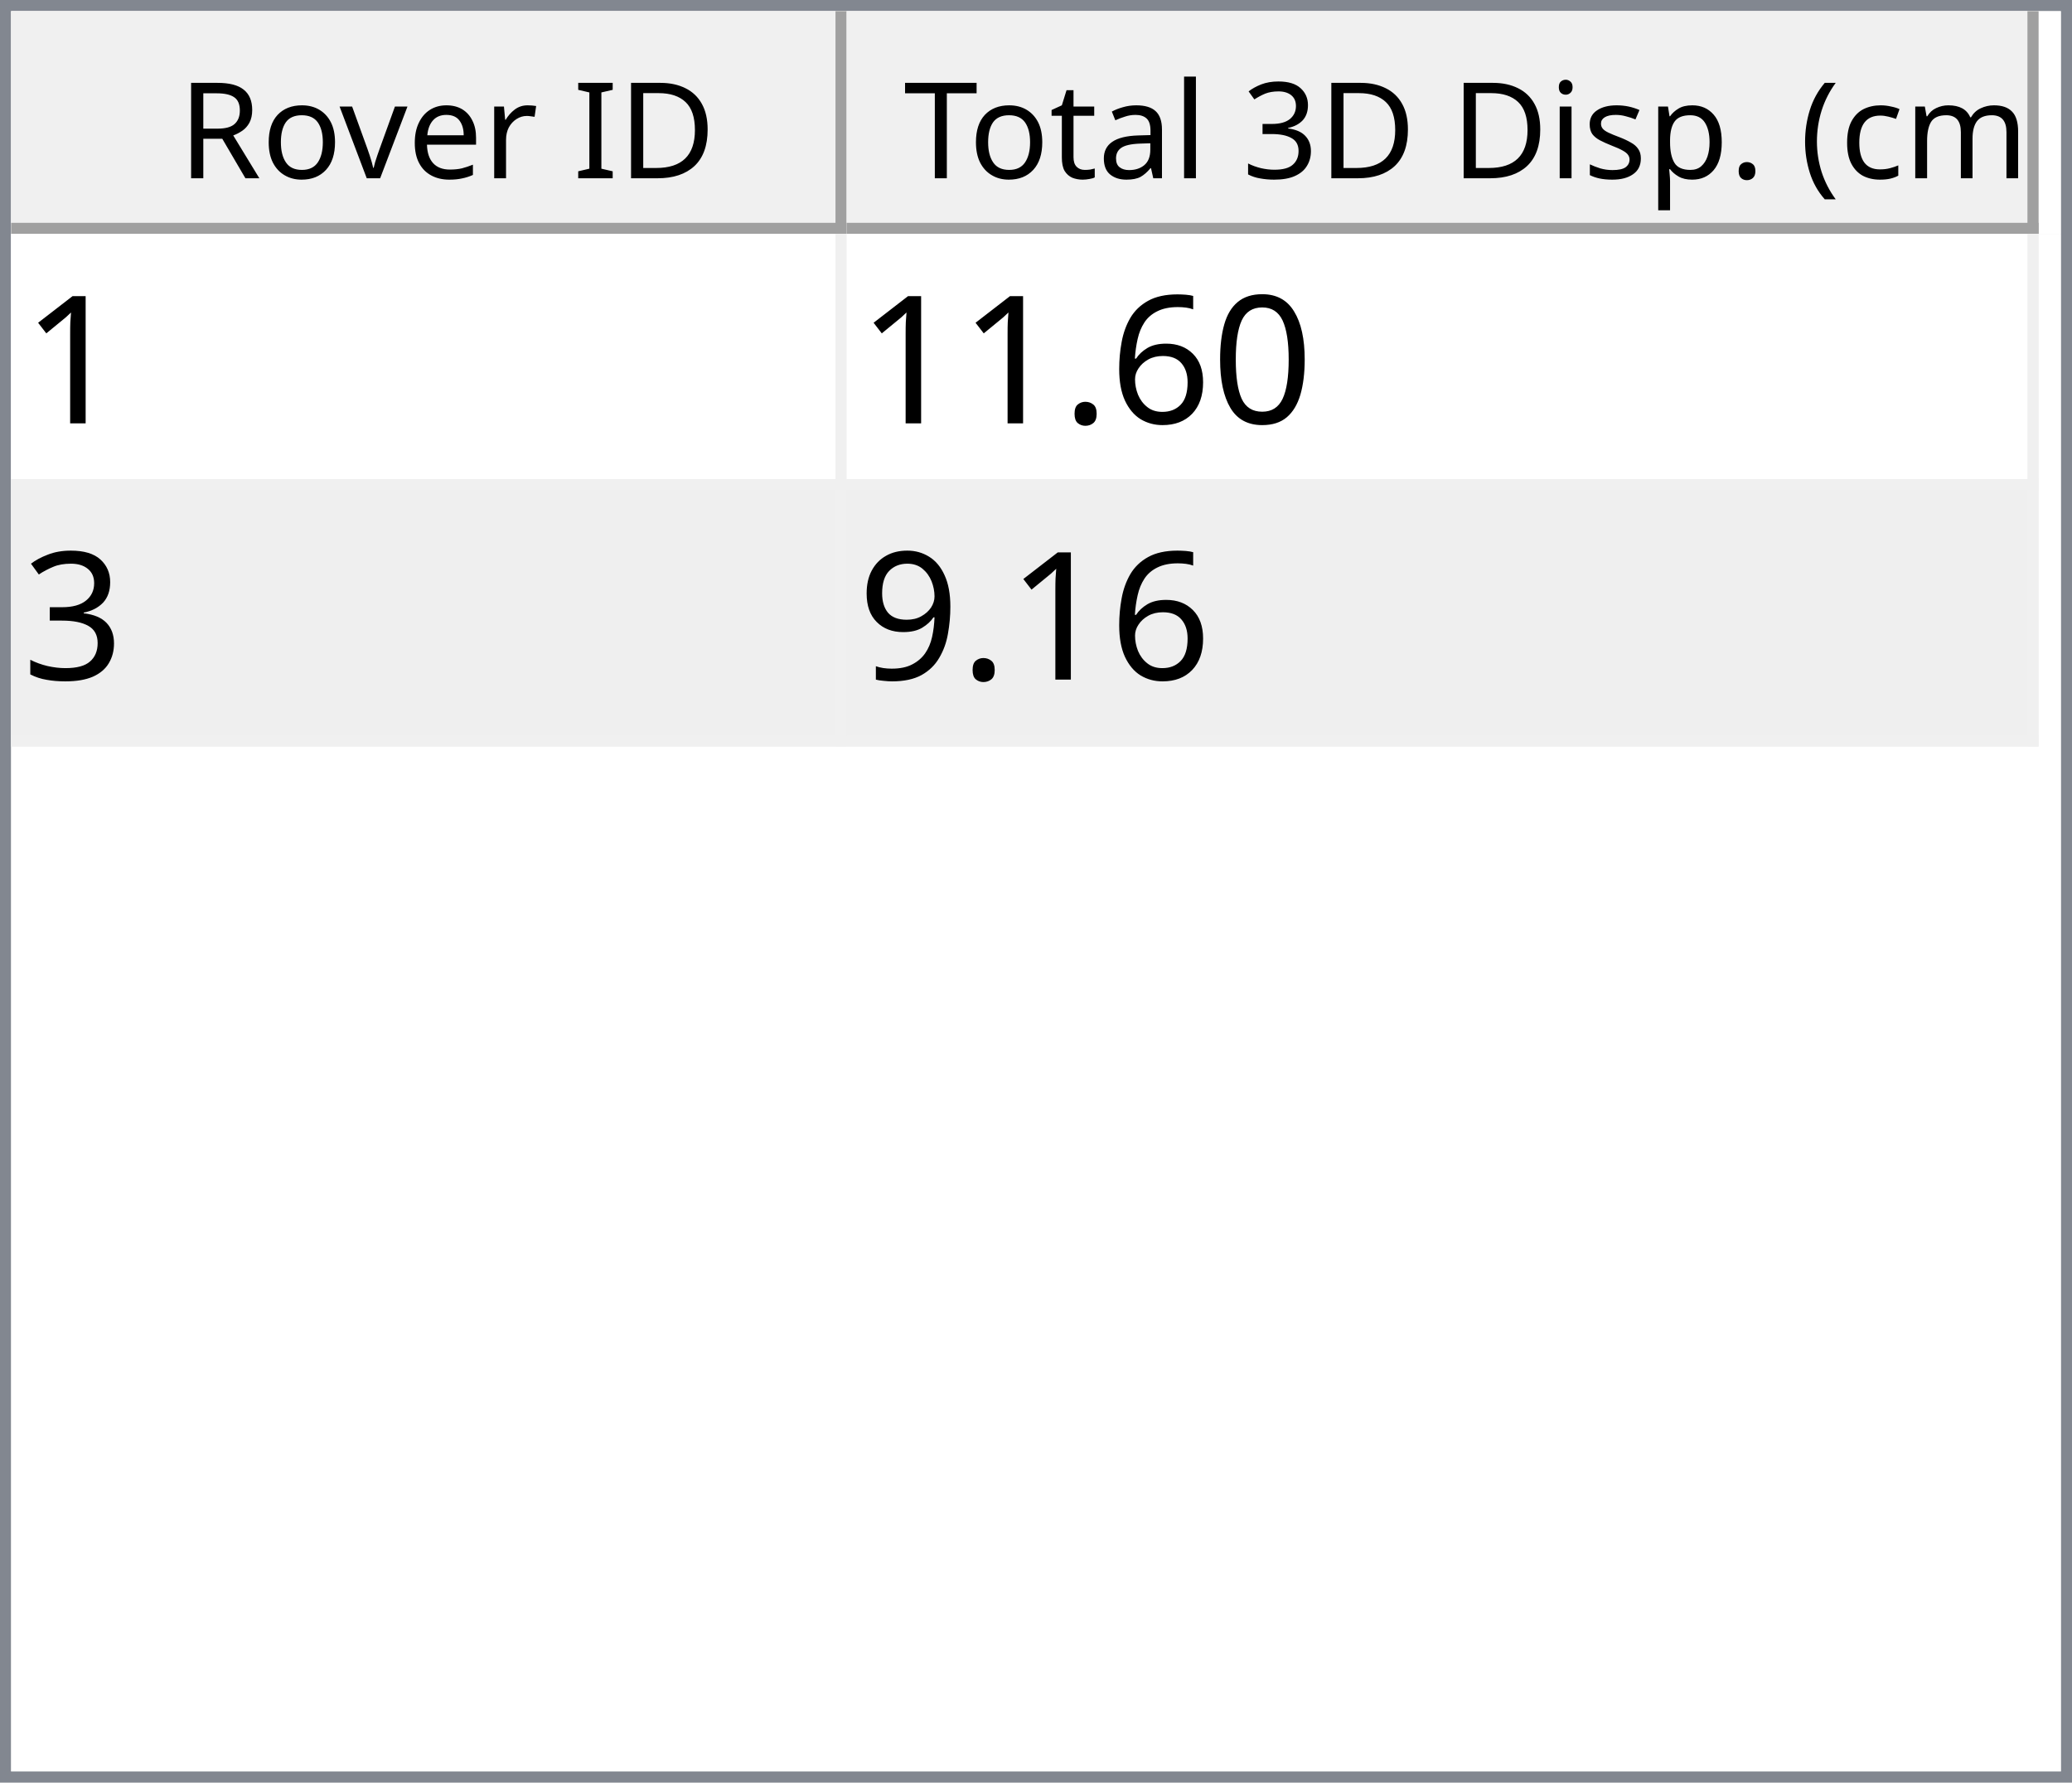
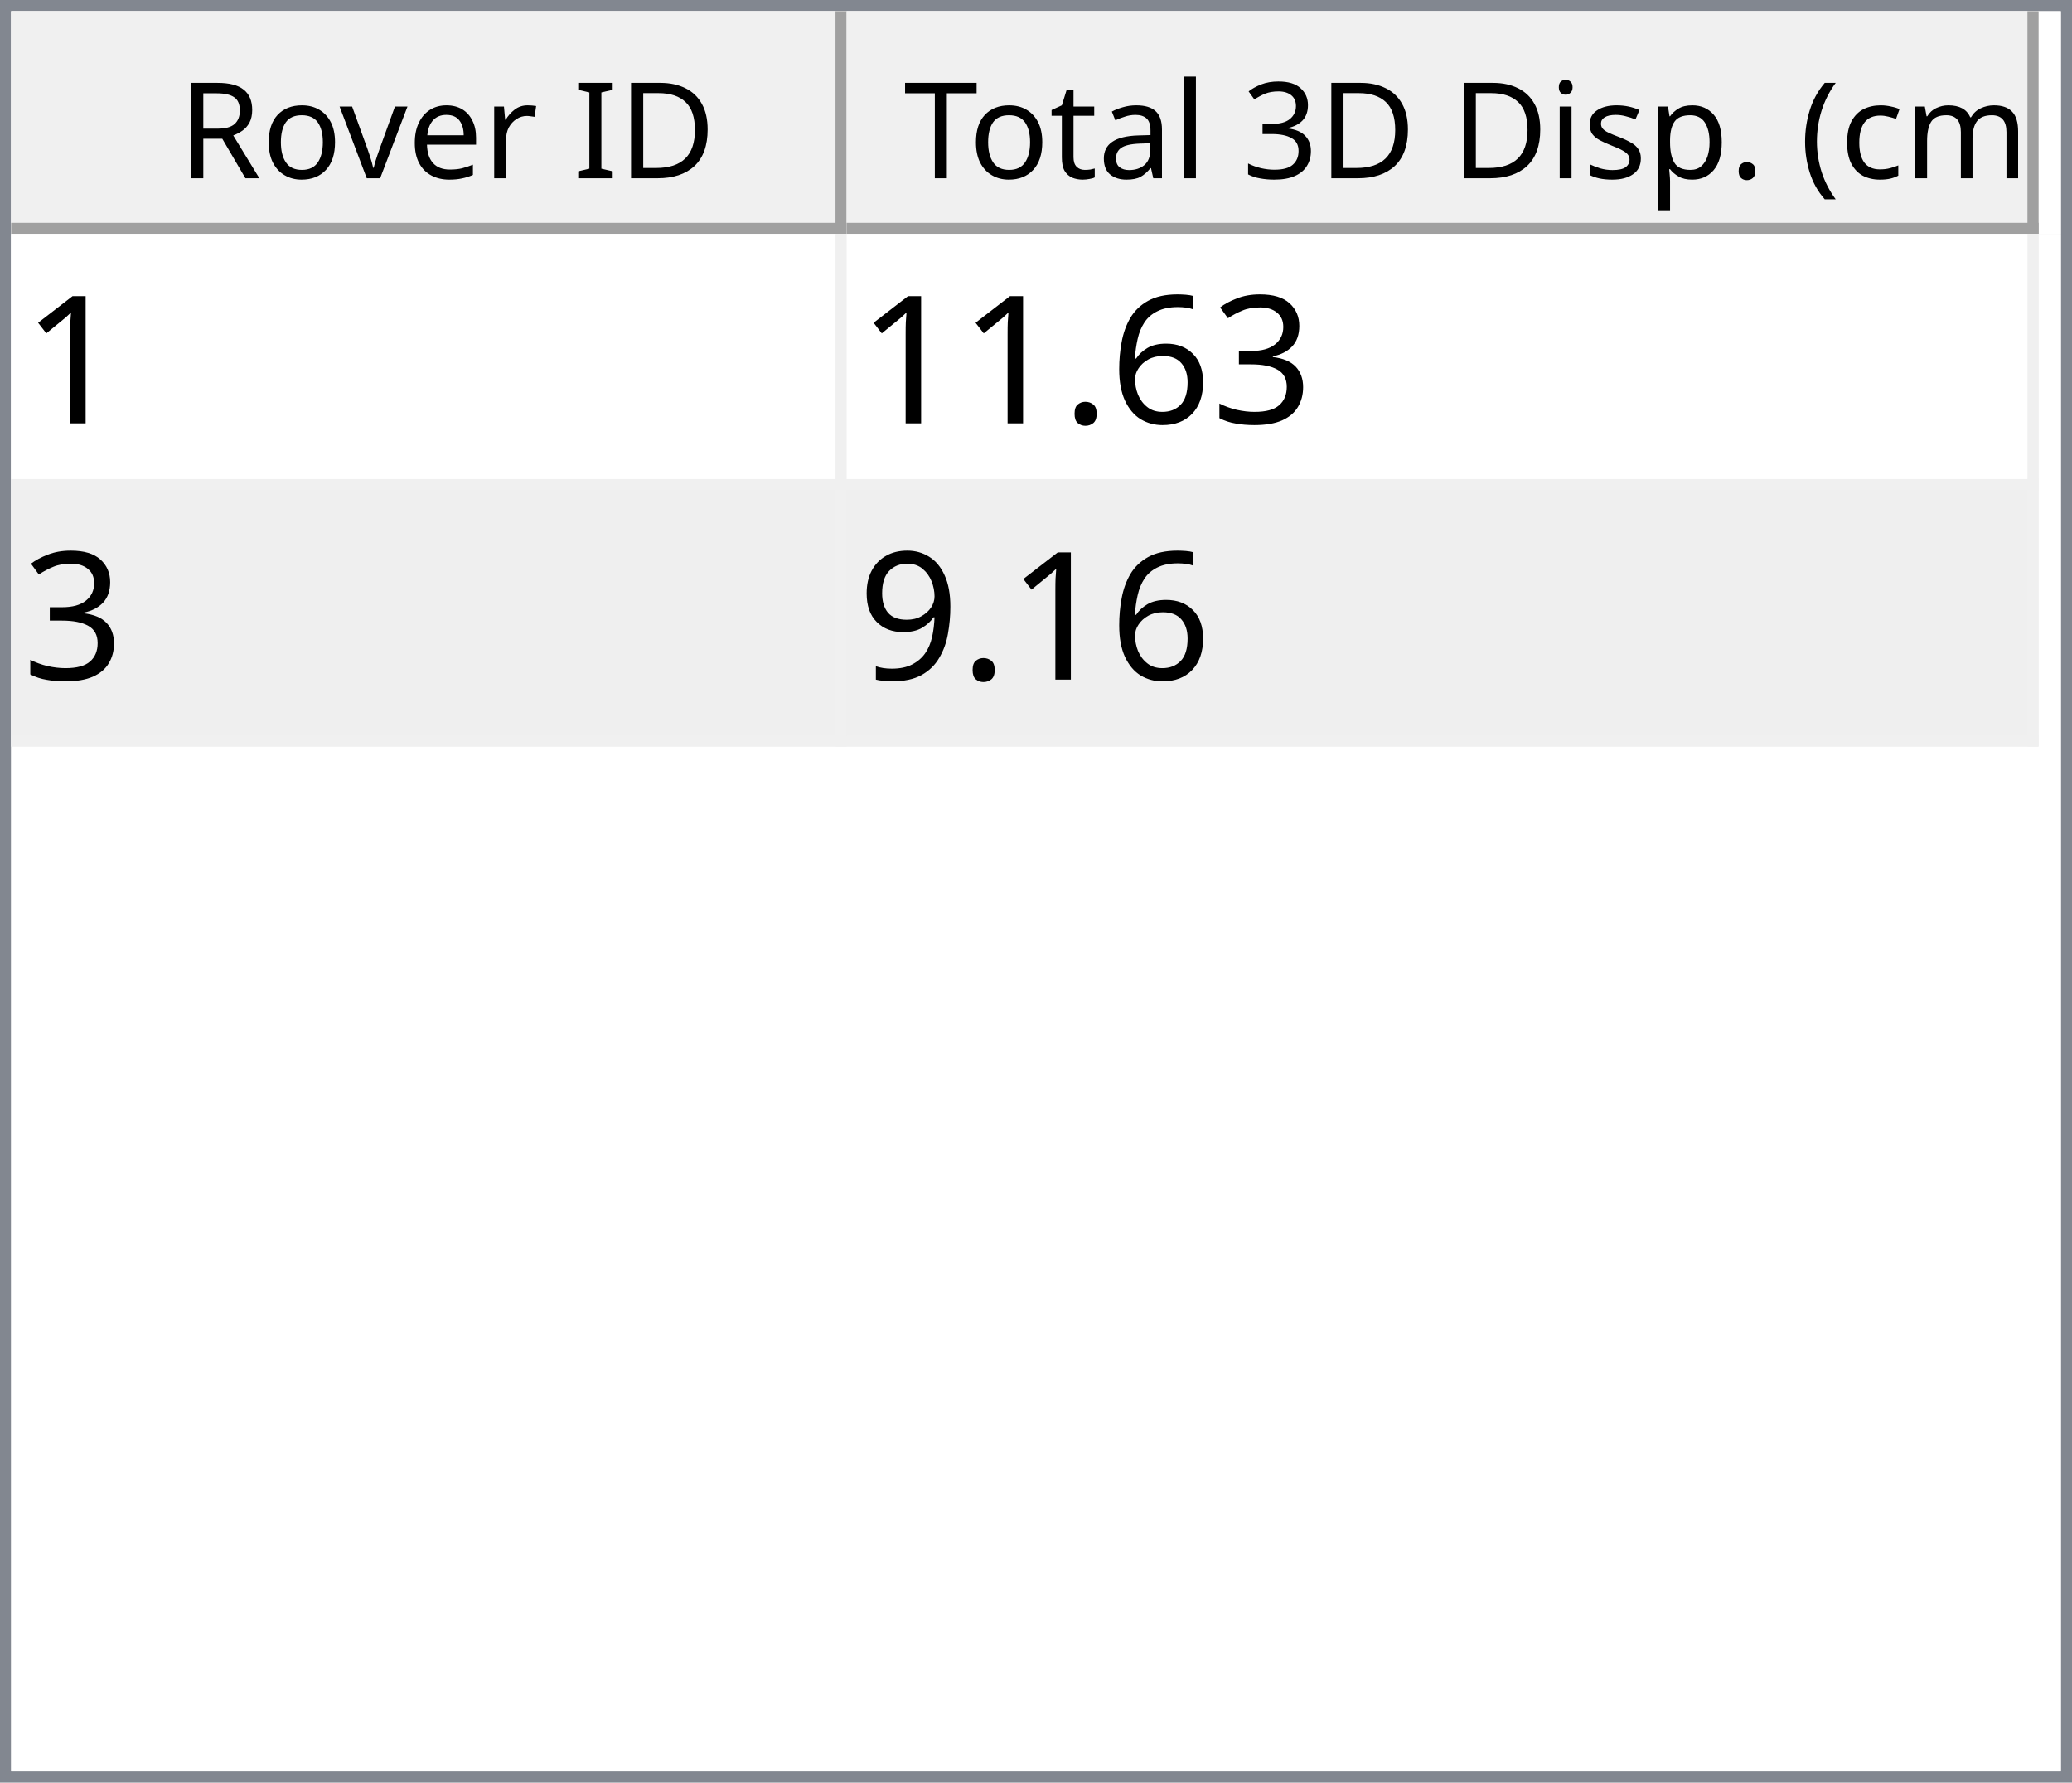
<svg xmlns="http://www.w3.org/2000/svg" style="fill-opacity:1; color-rendering:auto; color-interpolation:auto; text-rendering:auto; stroke:black; stroke-linecap:square; stroke-miterlimit:10; shape-rendering:auto; stroke-opacity:1; fill:black; stroke-dasharray:none; font-weight:normal; stroke-width:1; font-family:'Dialog'; font-style:normal; stroke-linejoin:miter; font-size:12px; stroke-dashoffset:0; image-rendering:auto;" width="186" height="160">
  <defs id="genericDefs" />
  <g>
    <defs id="defs1">
      <clipPath clipPathUnits="userSpaceOnUse" id="clipPath1">
        <path d="M0 0 L186 0 L186 160 L0 160 L0 0 Z" />
      </clipPath>
      <clipPath clipPathUnits="userSpaceOnUse" id="clipPath2">
        <path d="M0 0 L0 160 L186 160 L186 0 Z" />
      </clipPath>
      <clipPath clipPathUnits="userSpaceOnUse" id="clipPath3">
        <path d="M0 0 L0 20 L184 20 L184 0 Z" />
      </clipPath>
      <clipPath clipPathUnits="userSpaceOnUse" id="clipPath4">
        <path d="M0 0 L0 20 L75 20 L75 0 Z" />
      </clipPath>
      <clipPath clipPathUnits="userSpaceOnUse" id="clipPath5">
        <path d="M1 1 L1 19 L74 19 L74 1 Z" />
      </clipPath>
      <clipPath clipPathUnits="userSpaceOnUse" id="clipPath6">
        <path d="M0 0 L0 18 L73 18 L73 0 Z" />
      </clipPath>
      <clipPath clipPathUnits="userSpaceOnUse" id="clipPath7">
        <path d="M-0.5 -0.5 L-0.5 19.5 L74.5 19.5 L74.5 -0.5 Z" />
      </clipPath>
      <clipPath clipPathUnits="userSpaceOnUse" id="clipPath8">
        <path d="M0 0 L0 20 L107 20 L107 0 Z" />
      </clipPath>
      <clipPath clipPathUnits="userSpaceOnUse" id="clipPath9">
        <path d="M1 1 L1 19 L106 19 L106 1 Z" />
      </clipPath>
      <clipPath clipPathUnits="userSpaceOnUse" id="clipPath10">
        <path d="M0 0 L0 18 L105 18 L105 0 Z" />
      </clipPath>
      <clipPath clipPathUnits="userSpaceOnUse" id="clipPath11">
        <path d="M-0.5 -0.5 L-0.5 19.5 L106.5 19.5 L106.5 -0.5 Z" />
      </clipPath>
      <clipPath clipPathUnits="userSpaceOnUse" id="clipPath12">
        <path d="M0 0 L0 138 L184 138 L184 0 Z" />
      </clipPath>
      <clipPath clipPathUnits="userSpaceOnUse" id="clipPath13">
        <path d="M0 0 L0 46 L182 46 L182 0 Z" />
      </clipPath>
      <clipPath clipPathUnits="userSpaceOnUse" id="clipPath14">
        <path d="M-0.5 -0.5 L-0.5 45.5 L181.5 45.5 L181.5 -0.5 Z" />
      </clipPath>
      <clipPath clipPathUnits="userSpaceOnUse" id="clipPath15">
        <path d="M0 0 L0 22 L74 22 L74 0 Z" />
      </clipPath>
      <clipPath clipPathUnits="userSpaceOnUse" id="clipPath16">
        <path d="M0 0 L0 22 L106 22 L106 0 Z" />
      </clipPath>
      <font horiz-adv-x="64.551" id="font1">
        <font-face ascent="107.91" descent="25.098" units-per-em="100" style="font-style:normal; font-family:Segoe UI; font-weight:normal;" />
        <missing-glyph horiz-adv-x="64.551" d="M8.109 0 L8.109 68.266 L56.453 68.266 L56.453 0 L8.109 0 ZM15.328 7.234 L49.219 7.234 L49.219 61.031 L15.328 61.031 L15.328 7.234 Z" />
        <glyph unicode="D" horiz-adv-x="70.117" d="M9.188 0 L9.188 70.016 L28.516 70.016 Q65.531 70.016 65.531 35.891 Q65.531 19.672 55.25 9.836 Q44.969 0 27.734 0 L9.188 0 ZM17.391 62.594 L17.391 7.422 L27.828 7.422 Q41.609 7.422 49.273 14.797 Q56.938 22.172 56.938 35.688 Q56.938 62.594 28.328 62.594 L17.391 62.594 Z" />
        <glyph unicode="I" horiz-adv-x="26.611" d="M17.391 0 L9.188 0 L9.188 70.016 L17.391 70.016 L17.391 0 Z" />
        <glyph unicode=" " horiz-adv-x="27.393" d="" />
        <glyph unicode="r" horiz-adv-x="34.766" d="M34.188 41.891 Q32.078 43.5 28.125 43.5 Q23 43.5 19.555 38.672 Q16.109 33.844 16.109 25.484 L16.109 0 L8.109 0 L8.109 50 L16.109 50 L16.109 39.703 L16.312 39.703 Q18.016 44.969 21.531 47.922 Q25.047 50.875 29.391 50.875 Q32.516 50.875 34.188 50.203 L34.188 41.891 Z" />
        <glyph unicode="e" horiz-adv-x="52.295" d="M48.297 23 L12.984 23 Q13.188 14.656 17.484 10.109 Q21.781 5.562 29.297 5.562 Q37.75 5.562 44.828 11.141 L44.828 3.609 Q38.234 -1.172 27.391 -1.172 Q16.797 -1.172 10.742 5.641 Q4.688 12.453 4.688 24.812 Q4.688 36.469 11.305 43.82 Q17.922 51.172 27.734 51.172 Q37.547 51.172 42.922 44.828 Q48.297 38.484 48.297 27.203 L48.297 23 ZM40.094 29.781 Q40.047 36.719 36.75 40.578 Q33.453 44.438 27.594 44.438 Q21.922 44.438 17.969 40.383 Q14.016 36.328 13.094 29.781 L40.094 29.781 Z" />
        <glyph unicode="v" horiz-adv-x="47.9" d="M47.406 50 L27.484 0 L19.625 0 L0.688 50 L9.469 50 L22.172 13.672 Q23.578 9.672 23.922 6.688 L24.125 6.688 Q24.609 10.453 25.688 13.484 L38.969 50 L47.406 50 Z" />
        <glyph unicode="o" horiz-adv-x="58.594" d="M29 -1.172 Q17.922 -1.172 11.305 5.836 Q4.688 12.844 4.688 24.422 Q4.688 37.016 11.57 44.094 Q18.453 51.172 30.172 51.172 Q41.359 51.172 47.633 44.289 Q53.906 37.406 53.906 25.203 Q53.906 13.234 47.141 6.031 Q40.375 -1.172 29 -1.172 ZM29.594 44.438 Q21.875 44.438 17.383 39.188 Q12.891 33.938 12.891 24.703 Q12.891 15.828 17.43 10.695 Q21.969 5.562 29.594 5.562 Q37.359 5.562 41.531 10.594 Q45.703 15.625 45.703 24.906 Q45.703 34.281 41.531 39.359 Q37.359 44.438 29.594 44.438 Z" />
        <glyph unicode="R" horiz-adv-x="59.814" d="M59.375 0 L49.609 0 L37.891 19.625 Q36.281 22.359 34.766 24.289 Q33.25 26.219 31.664 27.438 Q30.078 28.656 28.25 29.219 Q26.422 29.781 24.125 29.781 L17.391 29.781 L17.391 0 L9.188 0 L9.188 70.016 L30.078 70.016 Q34.672 70.016 38.555 68.867 Q42.438 67.719 45.289 65.375 Q48.141 63.031 49.758 59.547 Q51.375 56.062 51.375 51.375 Q51.375 47.703 50.273 44.656 Q49.172 41.609 47.148 39.211 Q45.125 36.812 42.266 35.133 Q39.406 33.453 35.844 32.516 L35.844 32.328 Q37.594 31.547 38.891 30.547 Q40.188 29.547 41.359 28.18 Q42.531 26.812 43.68 25.078 Q44.828 23.344 46.234 21.047 L59.375 0 ZM17.391 62.594 L17.391 37.203 L28.516 37.203 Q31.594 37.203 34.203 38.133 Q36.812 39.062 38.719 40.797 Q40.625 42.531 41.703 45.047 Q42.781 47.562 42.781 50.688 Q42.781 56.297 39.141 59.445 Q35.5 62.594 28.609 62.594 L17.391 62.594 Z" />
        <glyph unicode=")" horiz-adv-x="30.176" d="M8.297 -15.922 L1.172 -15.922 Q16.406 2.344 16.406 26.812 Q16.406 51.469 1.078 70.016 L8.297 70.016 Q23.531 52.156 23.531 26.703 Q23.531 1.375 8.297 -15.922 Z" />
        <glyph unicode="m" horiz-adv-x="86.133" d="M79.109 0 L71.094 0 L71.094 28.719 Q71.094 37.016 68.531 40.727 Q65.969 44.438 59.906 44.438 Q54.781 44.438 51.195 39.75 Q47.609 35.062 47.609 28.516 L47.609 0 L39.594 0 L39.594 29.688 Q39.594 44.438 28.219 44.438 Q22.953 44.438 19.531 40.016 Q16.109 35.594 16.109 28.516 L16.109 0 L8.109 0 L8.109 50 L16.109 50 L16.109 42.094 L16.312 42.094 Q21.625 51.172 31.844 51.172 Q36.969 51.172 40.773 48.312 Q44.578 45.453 46 40.828 Q51.562 51.172 62.594 51.172 Q79.109 51.172 79.109 30.812 L79.109 0 Z" />
        <glyph unicode="c" horiz-adv-x="46.191" d="M42.188 2.297 Q36.422 -1.172 28.516 -1.172 Q17.828 -1.172 11.258 5.789 Q4.688 12.75 4.688 23.828 Q4.688 36.188 11.766 43.68 Q18.844 51.172 30.672 51.172 Q37.25 51.172 42.281 48.734 L42.281 40.531 Q36.719 44.438 30.375 44.438 Q22.703 44.438 17.797 38.945 Q12.891 33.453 12.891 24.516 Q12.891 15.719 17.508 10.641 Q22.125 5.562 29.891 5.562 Q36.422 5.562 42.188 9.906 L42.188 2.297 Z" />
        <glyph unicode="(" horiz-adv-x="30.176" d="M29.109 -15.922 L21.969 -15.922 Q6.844 1.375 6.844 26.703 Q6.844 52.156 21.969 70.016 L29.203 70.016 Q13.875 51.469 13.875 26.812 Q13.875 2.344 29.109 -15.922 Z" />
        <glyph unicode="." horiz-adv-x="21.68" d="M10.891 -1.078 Q8.641 -1.078 7.055 0.539 Q5.469 2.156 5.469 4.391 Q5.469 6.641 7.055 8.273 Q8.641 9.906 10.891 9.906 Q13.188 9.906 14.797 8.273 Q16.406 6.641 16.406 4.391 Q16.406 2.156 14.797 0.539 Q13.188 -1.078 10.891 -1.078 Z" />
        <glyph unicode="p" horiz-adv-x="58.789" d="M16.312 7.234 L16.109 7.234 L16.109 -23 L8.109 -23 L8.109 50 L16.109 50 L16.109 41.219 L16.312 41.219 Q22.219 51.172 33.594 51.172 Q43.266 51.172 48.688 44.461 Q54.109 37.75 54.109 26.469 Q54.109 13.922 48 6.375 Q41.891 -1.172 31.297 -1.172 Q21.578 -1.172 16.312 7.234 ZM16.109 27.391 L16.109 20.406 Q16.109 14.203 20.141 9.883 Q24.172 5.562 30.375 5.562 Q37.641 5.562 41.773 11.133 Q45.906 16.703 45.906 26.609 Q45.906 34.969 42.047 39.703 Q38.188 44.438 31.594 44.438 Q24.609 44.438 20.359 39.578 Q16.109 34.719 16.109 27.391 Z" />
        <glyph unicode="s" horiz-adv-x="42.432" d="M5.078 1.812 L5.078 10.406 Q11.625 5.562 19.484 5.562 Q30.031 5.562 30.031 12.594 Q30.031 14.594 29.125 15.992 Q28.219 17.391 26.68 18.461 Q25.141 19.531 23.07 20.383 Q21 21.234 18.609 22.172 Q15.281 23.484 12.766 24.828 Q10.25 26.172 8.57 27.859 Q6.891 29.547 6.031 31.695 Q5.172 33.844 5.172 36.719 Q5.172 40.234 6.789 42.945 Q8.406 45.656 11.086 47.484 Q13.766 49.312 17.211 50.242 Q20.656 51.172 24.312 51.172 Q30.812 51.172 35.938 48.922 L35.938 40.828 Q30.422 44.438 23.25 44.438 Q21 44.438 19.195 43.922 Q17.391 43.406 16.094 42.477 Q14.797 41.547 14.086 40.258 Q13.375 38.969 13.375 37.406 Q13.375 35.453 14.086 34.133 Q14.797 32.812 16.164 31.789 Q17.531 30.766 19.484 29.938 Q21.438 29.109 23.922 28.125 Q27.25 26.859 29.883 25.516 Q32.516 24.172 34.375 22.484 Q36.234 20.797 37.234 18.602 Q38.234 16.406 38.234 13.375 Q38.234 9.672 36.602 6.938 Q34.969 4.203 32.234 2.398 Q29.5 0.594 25.93 -0.289 Q22.359 -1.172 18.453 -1.172 Q10.75 -1.172 5.078 1.812 Z" />
        <glyph unicode="i" horiz-adv-x="24.219" d="M12.203 62.703 Q10.062 62.703 8.547 64.164 Q7.031 65.625 7.031 67.875 Q7.031 70.125 8.547 71.609 Q10.062 73.094 12.203 73.094 Q14.406 73.094 15.945 71.609 Q17.484 70.125 17.484 67.875 Q17.484 65.719 15.945 64.211 Q14.406 62.703 12.203 62.703 ZM16.109 0 L8.109 0 L8.109 50 L16.109 50 L16.109 0 Z" />
        <glyph unicode="3" horiz-adv-x="53.906" d="M46.531 19.828 Q46.531 15.094 44.75 11.211 Q42.969 7.328 39.719 4.57 Q36.469 1.812 31.93 0.297 Q27.391 -1.219 21.922 -1.219 Q11.922 -1.219 6 2.594 L6 11.188 Q13.094 5.609 22.219 5.609 Q25.875 5.609 28.828 6.539 Q31.781 7.469 33.906 9.227 Q36.031 10.984 37.18 13.477 Q38.328 15.969 38.328 19.094 Q38.328 32.812 18.797 32.812 L12.984 32.812 L12.984 39.594 L18.5 39.594 Q35.797 39.594 35.797 52.484 Q35.797 64.406 22.609 64.406 Q15.188 64.406 8.688 59.422 L8.688 67.188 Q15.375 71.188 24.609 71.188 Q29 71.188 32.57 69.969 Q36.141 68.75 38.68 66.555 Q41.219 64.359 42.609 61.281 Q44 58.203 44 54.5 Q44 40.672 30.031 36.719 L30.031 36.531 Q33.594 36.141 36.625 34.797 Q39.656 33.453 41.852 31.305 Q44.047 29.156 45.289 26.25 Q46.531 23.344 46.531 19.828 Z" />
        <glyph unicode="l" horiz-adv-x="24.219" d="M16.109 0 L8.109 0 L8.109 74.031 L16.109 74.031 L16.109 0 Z" />
        <glyph unicode="a" horiz-adv-x="50.879" d="M43.891 0 L35.891 0 L35.891 7.812 L35.688 7.812 Q30.469 -1.172 20.312 -1.172 Q12.844 -1.172 8.617 2.781 Q4.391 6.734 4.391 13.281 Q4.391 27.297 20.906 29.594 L35.891 31.688 Q35.891 44.438 25.594 44.438 Q16.547 44.438 9.281 38.281 L9.281 46.484 Q16.656 51.172 26.266 51.172 Q43.891 51.172 43.891 32.516 L43.891 0 ZM35.891 25.297 L23.828 23.641 Q18.266 22.859 15.43 20.875 Q12.594 18.891 12.594 13.875 Q12.594 10.203 15.211 7.883 Q17.828 5.562 22.172 5.562 Q28.125 5.562 32.008 9.742 Q35.891 13.922 35.891 20.312 L35.891 25.297 Z" />
        <glyph unicode="t" horiz-adv-x="33.887" d="M31.297 0.484 Q28.469 -1.078 23.828 -1.078 Q10.688 -1.078 10.688 13.578 L10.688 43.172 L2.094 43.172 L2.094 50 L10.688 50 L10.688 62.203 L18.703 64.797 L18.703 50 L31.297 50 L31.297 43.172 L18.703 43.172 L18.703 14.984 Q18.703 9.969 20.414 7.82 Q22.125 5.672 26.078 5.672 Q29.109 5.672 31.297 7.328 L31.297 0.484 Z" />
        <glyph unicode="T" horiz-adv-x="52.393" d="M50.594 62.594 L30.375 62.594 L30.375 0 L22.172 0 L22.172 62.594 L2 62.594 L2 70.016 L50.594 70.016 L50.594 62.594 Z" />
      </font>
      <font horiz-adv-x="75.0" id="font2">
        <font-face ascent="100.537" descent="21.973" units-per-em="100" style="font-style:normal; font-family:sans-serif; font-weight:normal;" />
        <missing-glyph horiz-adv-x="75.0" d="M12.5 0 L12.5 62.5 L62.5 62.5 L62.5 0 L12.5 0 ZM14.062 1.562 L60.938 1.562 L60.938 60.938 L14.062 60.938 L14.062 1.562 Z" />
        <glyph unicode="1" horiz-adv-x="55.615" d="M37.25 0 L28.469 0 L28.469 56 Q25.297 52.984 20.141 49.953 Q14.984 46.922 10.891 45.406 L10.891 53.906 Q18.266 57.375 23.781 62.305 Q29.297 67.234 31.594 71.875 L37.25 71.875 L37.25 0 Z" />
-         <glyph unicode="0" horiz-adv-x="55.615" d="M4.156 35.297 Q4.156 48 6.766 55.742 Q9.375 63.484 14.523 67.68 Q19.672 71.875 27.484 71.875 Q33.25 71.875 37.594 69.555 Q41.938 67.234 44.773 62.867 Q47.609 58.5 49.219 52.227 Q50.828 45.953 50.828 35.297 Q50.828 22.703 48.242 14.969 Q45.656 7.234 40.508 3.008 Q35.359 -1.219 27.484 -1.219 Q17.141 -1.219 11.234 6.203 Q4.156 15.141 4.156 35.297 ZM13.188 35.297 Q13.188 17.672 17.312 11.836 Q21.438 6 27.484 6 Q33.547 6 37.672 11.859 Q41.797 17.719 41.797 35.297 Q41.797 52.984 37.672 58.789 Q33.547 64.594 27.391 64.594 Q21.344 64.594 17.719 59.469 Q13.188 52.938 13.188 35.297 Z" />
+         <glyph unicode="3" horiz-adv-x="55.615" d="M4.203 18.891 L12.984 20.062 Q14.5 12.594 18.141 9.297 Q21.781 6 27 6 Q33.203 6 37.477 10.297 Q41.75 14.594 41.75 20.953 Q41.75 27 37.797 30.93 Q33.844 34.859 27.734 34.859 Q25.25 34.859 21.531 33.891 L22.516 41.609 Q23.391 41.5 23.922 41.5 Q29.547 41.5 34.039 44.43 Q38.531 47.359 38.531 53.469 Q38.531 58.297 35.258 61.477 Q31.984 64.656 26.812 64.656 Q21.688 64.656 18.266 61.43 Q14.844 58.203 13.875 51.766 L5.078 53.328 Q6.688 62.156 12.398 67.016 Q18.109 71.875 26.609 71.875 Q32.469 71.875 37.398 69.359 Q42.328 66.844 44.945 62.5 Q47.562 58.156 47.562 53.266 Q47.562 48.641 45.07 44.828 Q42.578 41.016 37.703 38.766 Q44.047 37.312 47.562 32.695 Q51.078 28.078 51.078 21.141 Q51.078 11.766 44.242 5.25 Q37.406 -1.266 26.953 -1.266 Q17.531 -1.266 11.305 4.352 Q5.078 9.969 4.203 18.891 Z" />
        <glyph unicode="6" horiz-adv-x="55.615" d="M49.75 54.047 L41.016 53.375 Q39.844 58.547 37.703 60.891 Q34.125 64.656 28.906 64.656 Q24.703 64.656 21.531 62.312 Q17.391 59.281 14.992 53.469 Q12.594 47.656 12.5 36.922 Q15.672 41.75 20.266 44.094 Q24.859 46.438 29.891 46.438 Q38.672 46.438 44.852 39.969 Q51.031 33.5 51.031 23.25 Q51.031 16.5 48.125 10.719 Q45.219 4.938 40.141 1.859 Q35.062 -1.219 28.609 -1.219 Q17.625 -1.219 10.695 6.859 Q3.766 14.938 3.766 33.5 Q3.766 54.25 11.422 63.672 Q18.109 71.875 29.438 71.875 Q37.891 71.875 43.289 67.141 Q48.688 62.406 49.75 54.047 ZM13.875 23.188 Q13.875 18.656 15.797 14.508 Q17.719 10.359 21.188 8.18 Q24.656 6 28.469 6 Q34.031 6 38.039 10.492 Q42.047 14.984 42.047 22.703 Q42.047 30.125 38.086 34.398 Q34.125 38.672 28.125 38.672 Q22.172 38.672 18.023 34.398 Q13.875 30.125 13.875 23.188 Z" />
        <glyph unicode="." horiz-adv-x="27.783" d="M9.078 0 L9.078 10.016 L19.094 10.016 L19.094 0 L9.078 0 Z" />
-         <glyph unicode="3" horiz-adv-x="55.615" d="M4.203 18.891 L12.984 20.062 Q14.5 12.594 18.141 9.297 Q21.781 6 27 6 Q33.203 6 37.477 10.297 Q41.75 14.594 41.75 20.953 Q41.75 27 37.797 30.93 Q33.844 34.859 27.734 34.859 Q25.25 34.859 21.531 33.891 L22.516 41.609 Q23.391 41.5 23.922 41.5 Q29.547 41.5 34.039 44.43 Q38.531 47.359 38.531 53.469 Q38.531 58.297 35.258 61.477 Q31.984 64.656 26.812 64.656 Q21.688 64.656 18.266 61.43 Q14.844 58.203 13.875 51.766 L5.078 53.328 Q6.688 62.156 12.398 67.016 Q18.109 71.875 26.609 71.875 Q32.469 71.875 37.398 69.359 Q42.328 66.844 44.945 62.5 Q47.562 58.156 47.562 53.266 Q47.562 48.641 45.07 44.828 Q42.578 41.016 37.703 38.766 Q44.047 37.312 47.562 32.695 Q51.078 28.078 51.078 21.141 Q51.078 11.766 44.242 5.25 Q37.406 -1.266 26.953 -1.266 Q17.531 -1.266 11.305 4.352 Q5.078 9.969 4.203 18.891 Z" />
        <glyph unicode="9" horiz-adv-x="55.615" d="M5.469 16.547 L13.922 17.328 Q14.984 11.375 18.016 8.688 Q21.047 6 25.781 6 Q29.828 6 32.883 7.859 Q35.938 9.719 37.891 12.82 Q39.844 15.922 41.164 21.195 Q42.484 26.469 42.484 31.938 Q42.484 32.516 42.438 33.688 Q39.797 29.5 35.234 26.883 Q30.672 24.266 25.344 24.266 Q16.453 24.266 10.305 30.711 Q4.156 37.156 4.156 47.703 Q4.156 58.594 10.578 65.234 Q17 71.875 26.656 71.875 Q33.641 71.875 39.43 68.117 Q45.219 64.359 48.219 57.398 Q51.219 50.438 51.219 37.25 Q51.219 23.531 48.242 15.406 Q45.266 7.281 39.383 3.031 Q33.5 -1.219 25.594 -1.219 Q17.188 -1.219 11.867 3.445 Q6.547 8.109 5.469 16.547 ZM41.453 48.141 Q41.453 55.719 37.43 60.156 Q33.406 64.594 27.734 64.594 Q21.875 64.594 17.531 59.812 Q13.188 55.031 13.188 47.406 Q13.188 40.578 17.312 36.305 Q21.438 32.031 27.484 32.031 Q33.594 32.031 37.523 36.305 Q41.453 40.578 41.453 48.141 Z" />
      </font>
    </defs>
    <g style="fill:white; stroke:white;">
      <rect x="0" y="0" width="186" style="clip-path:url(#clipPath1); stroke:none;" height="160" />
    </g>
    <g style="fill:white; text-rendering:optimizeSpeed; color-rendering:optimizeSpeed; image-rendering:optimizeSpeed; shape-rendering:crispEdges; stroke:white; color-interpolation:sRGB;">
      <rect x="0" width="186" height="160" y="0" style="stroke:none;" />
      <path style="stroke:none;" d="M0 160 L186 160 L186 0 L0 0 Z" />
    </g>
    <g style="fill:rgb(240,240,240); font-family:'Segoe UI'; stroke:rgb(240,240,240);">
      <rect x="0" y="0" width="186" style="clip-path:url(#clipPath2); stroke:none;" height="160" />
    </g>
    <g style="fill:rgb(130,135,144); font-family:'Segoe UI'; stroke:rgb(130,135,144);">
      <path d="M0 0 L186 0 L186 160 L0 160 L0 0 ZM1 1 L185 1 L185 159 L1 159 L1 1 Z" style="fill-rule:evenodd; clip-path:url(#clipPath2); stroke:none;" />
    </g>
    <g style="fill:white; font-family:'Segoe UI'; stroke:white;" transform="translate(1,1)">
      <rect x="0" y="0" width="184" style="clip-path:url(#clipPath3); stroke:none;" height="20" />
    </g>
    <g style="fill:rgb(240,240,240); font-family:'Segoe UI'; stroke:rgb(240,240,240);" transform="translate(1,1)">
      <rect x="0" y="0" width="75" style="clip-path:url(#clipPath4); stroke:none;" height="20" />
    </g>
    <g style="font-family:'Segoe UI';" transform="translate(2,2)">
      <text x="14" xml:space="preserve" y="14" style="clip-path:url(#clipPath6); stroke:none;">Rover ID</text>
    </g>
    <g style="fill:rgb(160,160,160); font-family:'Segoe UI'; stroke:rgb(160,160,160); stroke-linejoin:bevel;" transform="translate(1.5,1.5)">
      <line x1="74" x2="74" y1="0" style="fill:none; clip-path:url(#clipPath7);" y2="19" />
    </g>
    <g style="fill:rgb(160,160,160); font-family:'Segoe UI'; stroke:rgb(160,160,160); stroke-linejoin:bevel;" transform="matrix(1,0,0,1,1,1) translate(0.5,0.5)">
      <line x1="0" x2="74" y1="19" style="fill:none; clip-path:url(#clipPath7);" y2="19" />
    </g>
    <g style="fill:rgb(240,240,240); font-family:'Segoe UI'; stroke:rgb(240,240,240);" transform="translate(76,1)">
      <rect x="0" y="0" width="107" style="clip-path:url(#clipPath8); stroke:none;" height="20" />
    </g>
    <g style="font-family:'Segoe UI';" transform="translate(77,2)">
      <text x="1" xml:space="preserve" y="14" style="clip-path:url(#clipPath10); stroke:none;"> Total 3D Disp. (cm)</text>
    </g>
    <g style="fill:rgb(160,160,160); font-family:'Segoe UI'; stroke:rgb(160,160,160); stroke-linejoin:bevel;" transform="translate(76.5,1.5)">
      <line x1="106" x2="106" y1="0" style="fill:none; clip-path:url(#clipPath11);" y2="19" />
    </g>
    <g style="fill:rgb(160,160,160); font-family:'Segoe UI'; stroke:rgb(160,160,160); stroke-linejoin:bevel;" transform="matrix(1,0,0,1,76,1) translate(0.5,0.5)">
      <line x1="0" x2="106" y1="19" style="fill:none; clip-path:url(#clipPath11);" y2="19" />
    </g>
    <g style="fill:white; font-family:'Segoe UI'; stroke:white;" transform="translate(1,21)">
      <rect x="0" y="0" width="184" style="clip-path:url(#clipPath12); stroke:none;" height="138" />
    </g>
    <g style="fill:rgb(240,240,240); font-size:16px; font-family:sans-serif; stroke:rgb(240,240,240);" transform="translate(1,21)">
      <rect x="0" y="0" width="182" style="clip-path:url(#clipPath13); stroke:none;" height="46" />
      <line transform="translate(0.5,0.5)" x1="0" x2="181" y1="22" style="clip-path:url(#clipPath14); fill:none; stroke-linejoin:bevel;" y2="22" />
    </g>
    <g transform="matrix(1,0,0,1,1,21) translate(0.5,0.5)" style="fill:rgb(240,240,240); font-size:16px; font-family:sans-serif; stroke:rgb(240,240,240); stroke-linejoin:bevel;">
      <line x1="0" x2="181" y1="45" style="fill:none; clip-path:url(#clipPath14);" y2="45" />
    </g>
    <g transform="matrix(1,0,0,1,1,21) translate(0.5,0.5)" style="fill:rgb(240,240,240); font-size:16px; font-family:sans-serif; stroke:rgb(240,240,240); stroke-linejoin:bevel;">
      <line x1="74" x2="74" y1="0" style="fill:none; clip-path:url(#clipPath14);" y2="45" />
    </g>
    <g transform="matrix(1,0,0,1,1,21) translate(0.5,0.5)" style="fill:rgb(240,240,240); font-size:16px; font-family:sans-serif; stroke:rgb(240,240,240); stroke-linejoin:bevel;">
      <line x1="181" x2="181" y1="0" style="fill:none; clip-path:url(#clipPath14);" y2="45" />
    </g>
    <g style="fill:white; font-size:16px; font-family:sans-serif; stroke:white;" transform="matrix(1,0,0,1,1,21)">
      <rect x="0" y="0" width="74" style="clip-path:url(#clipPath15); stroke:none;" height="22" />
      <text x="1" y="17" style="fill:black; clip-path:url(#clipPath15); stroke:none;" xml:space="preserve">1</text>
    </g>
    <g style="fill:white; font-size:16px; font-family:sans-serif; stroke:white;" transform="matrix(1,0,0,1,1,21) translate(75,0)">
      <rect x="0" y="0" width="106" style="clip-path:url(#clipPath16); stroke:none;" height="22" />
-       <text x="1" y="17" style="fill:black; clip-path:url(#clipPath16); stroke:none;" xml:space="preserve">11.60</text>
+       <text x="1" y="17" style="fill:black; clip-path:url(#clipPath16); stroke:none;" xml:space="preserve">11.63</text>
    </g>
    <g style="fill:rgb(239,239,239); font-size:16px; font-family:sans-serif; stroke:rgb(239,239,239);" transform="matrix(1,0,0,1,1,21) translate(0,23)">
      <rect x="0" y="0" width="74" style="clip-path:url(#clipPath15); stroke:none;" height="22" />
      <text x="1" y="17" style="fill:black; clip-path:url(#clipPath15); stroke:none;" xml:space="preserve">3</text>
    </g>
    <g style="fill:rgb(239,239,239); font-size:16px; font-family:sans-serif; stroke:rgb(239,239,239);" transform="matrix(1,0,0,1,1,21) translate(75,23)">
      <rect x="0" y="0" width="106" style="clip-path:url(#clipPath16); stroke:none;" height="22" />
      <text x="1" y="17" style="fill:black; clip-path:url(#clipPath16); stroke:none;" xml:space="preserve">9.16</text>
    </g>
  </g>
</svg>
